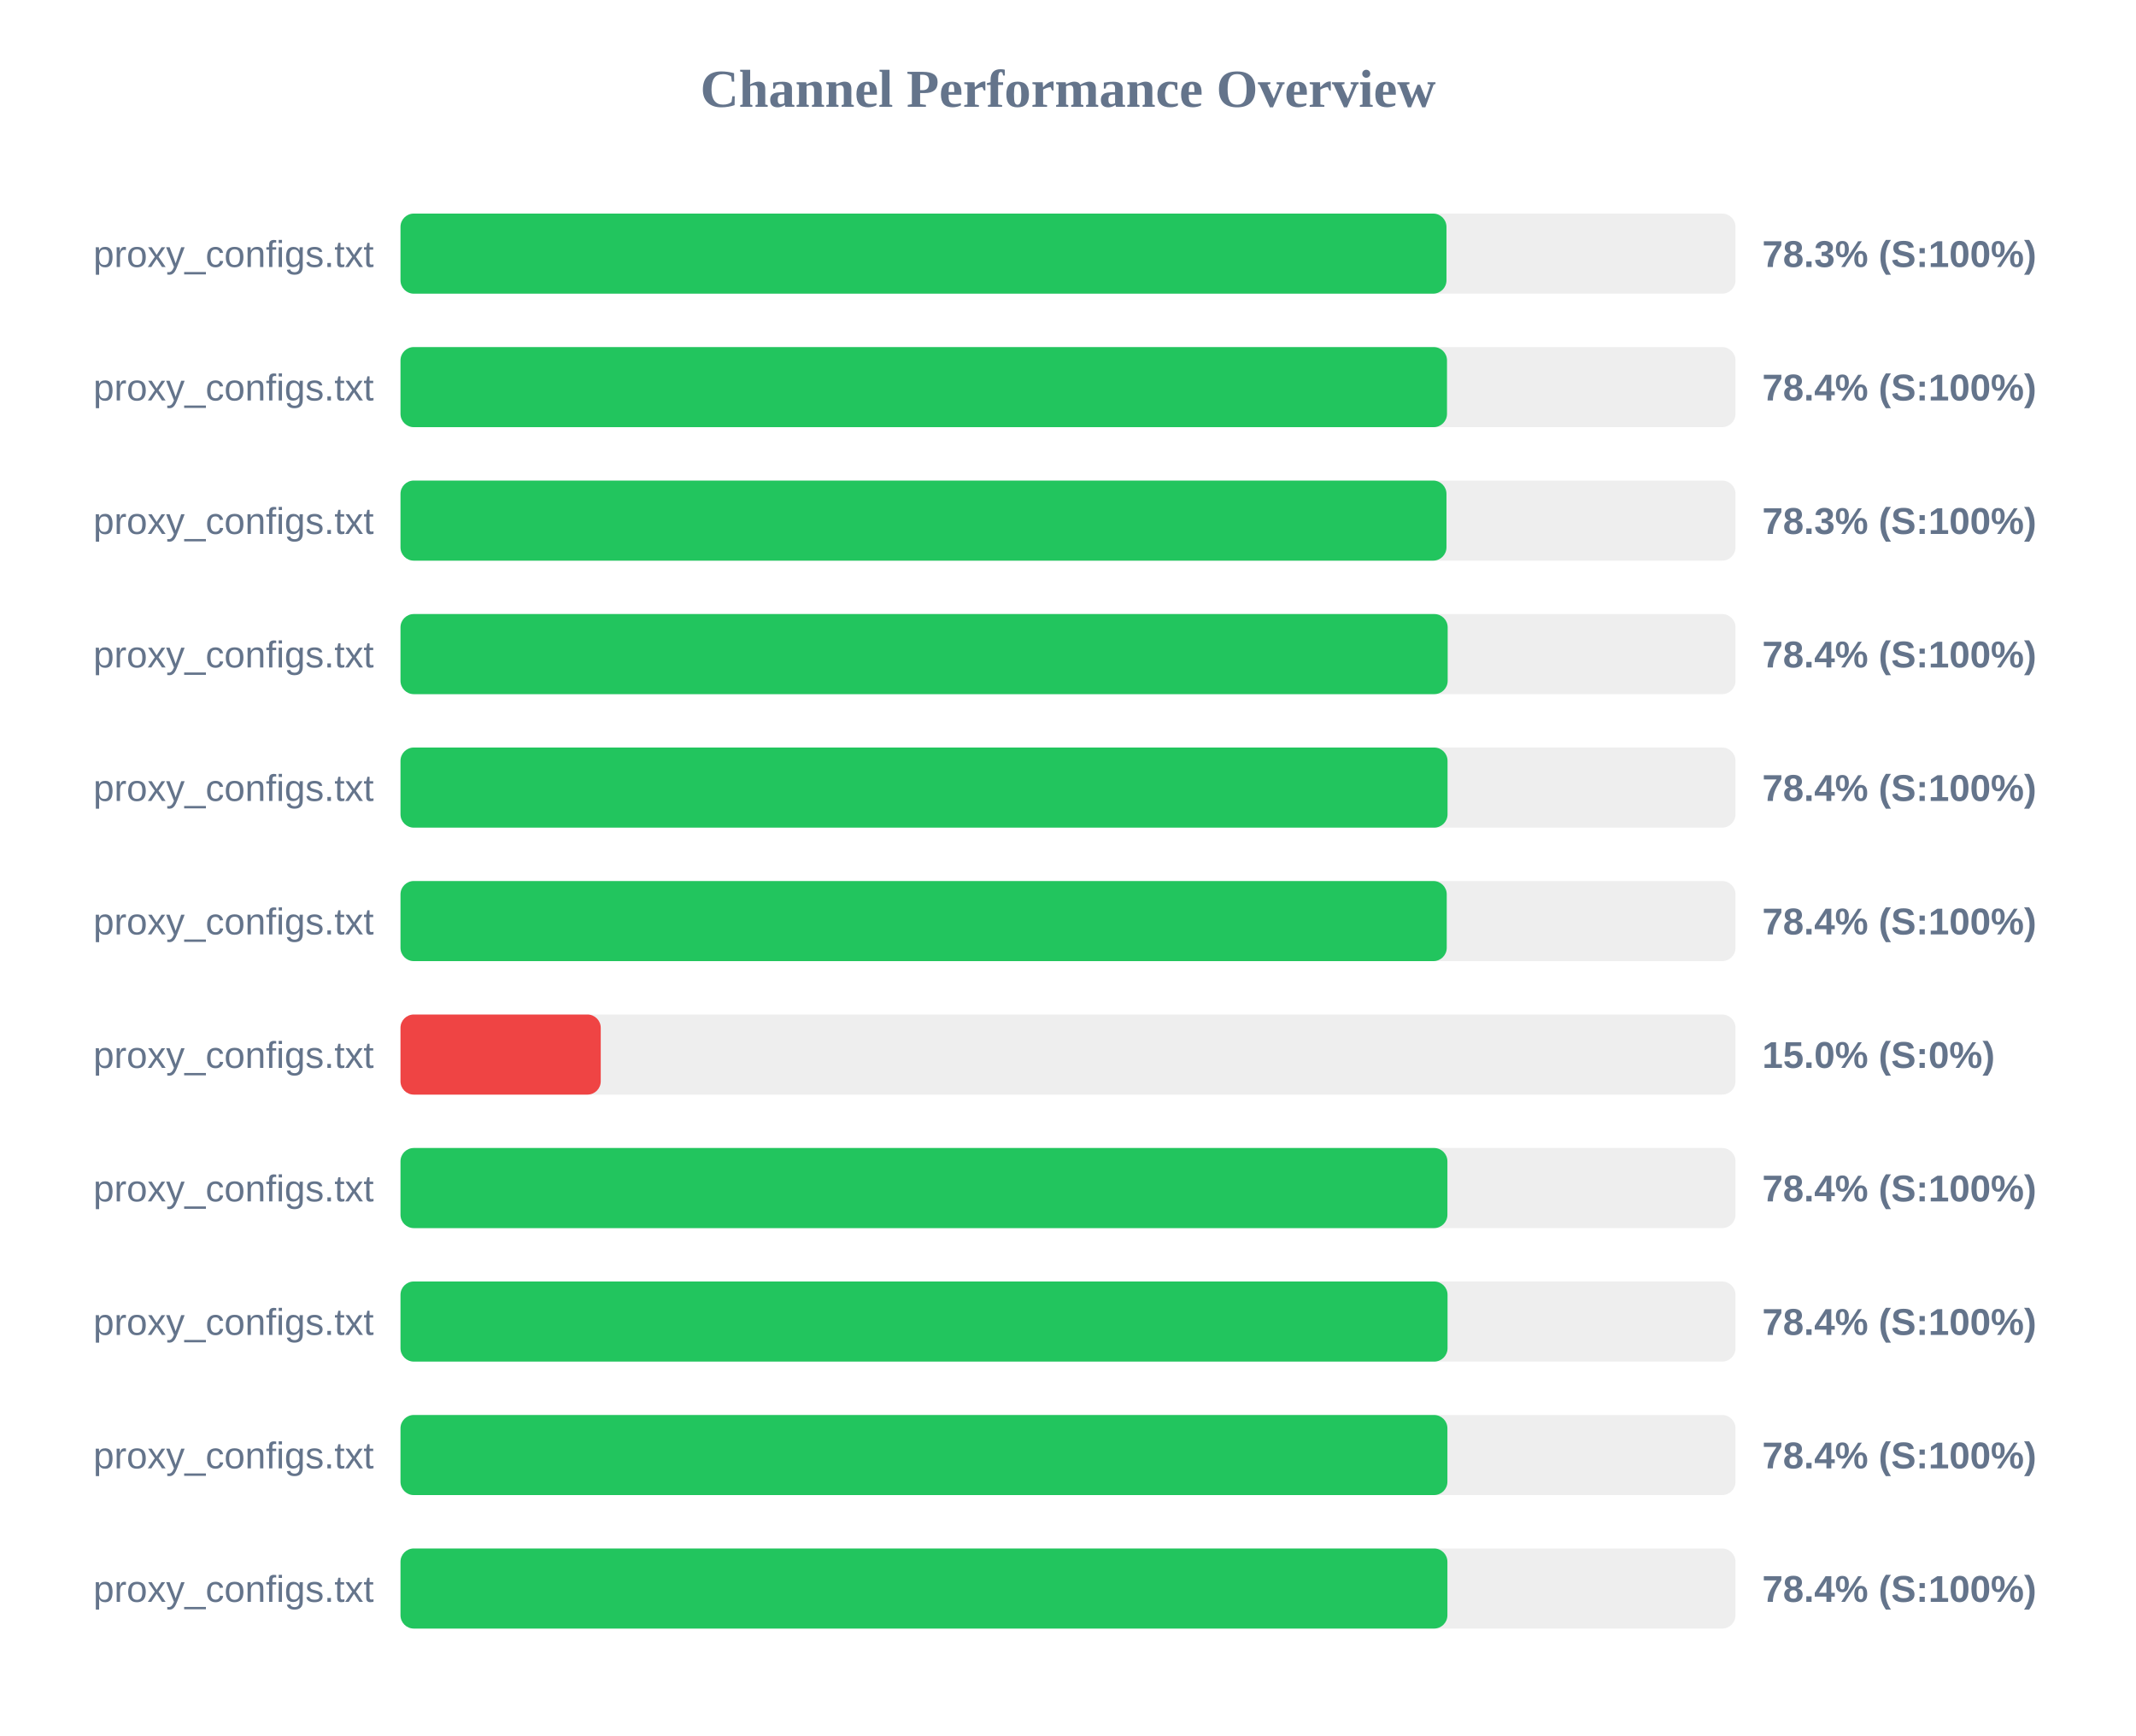
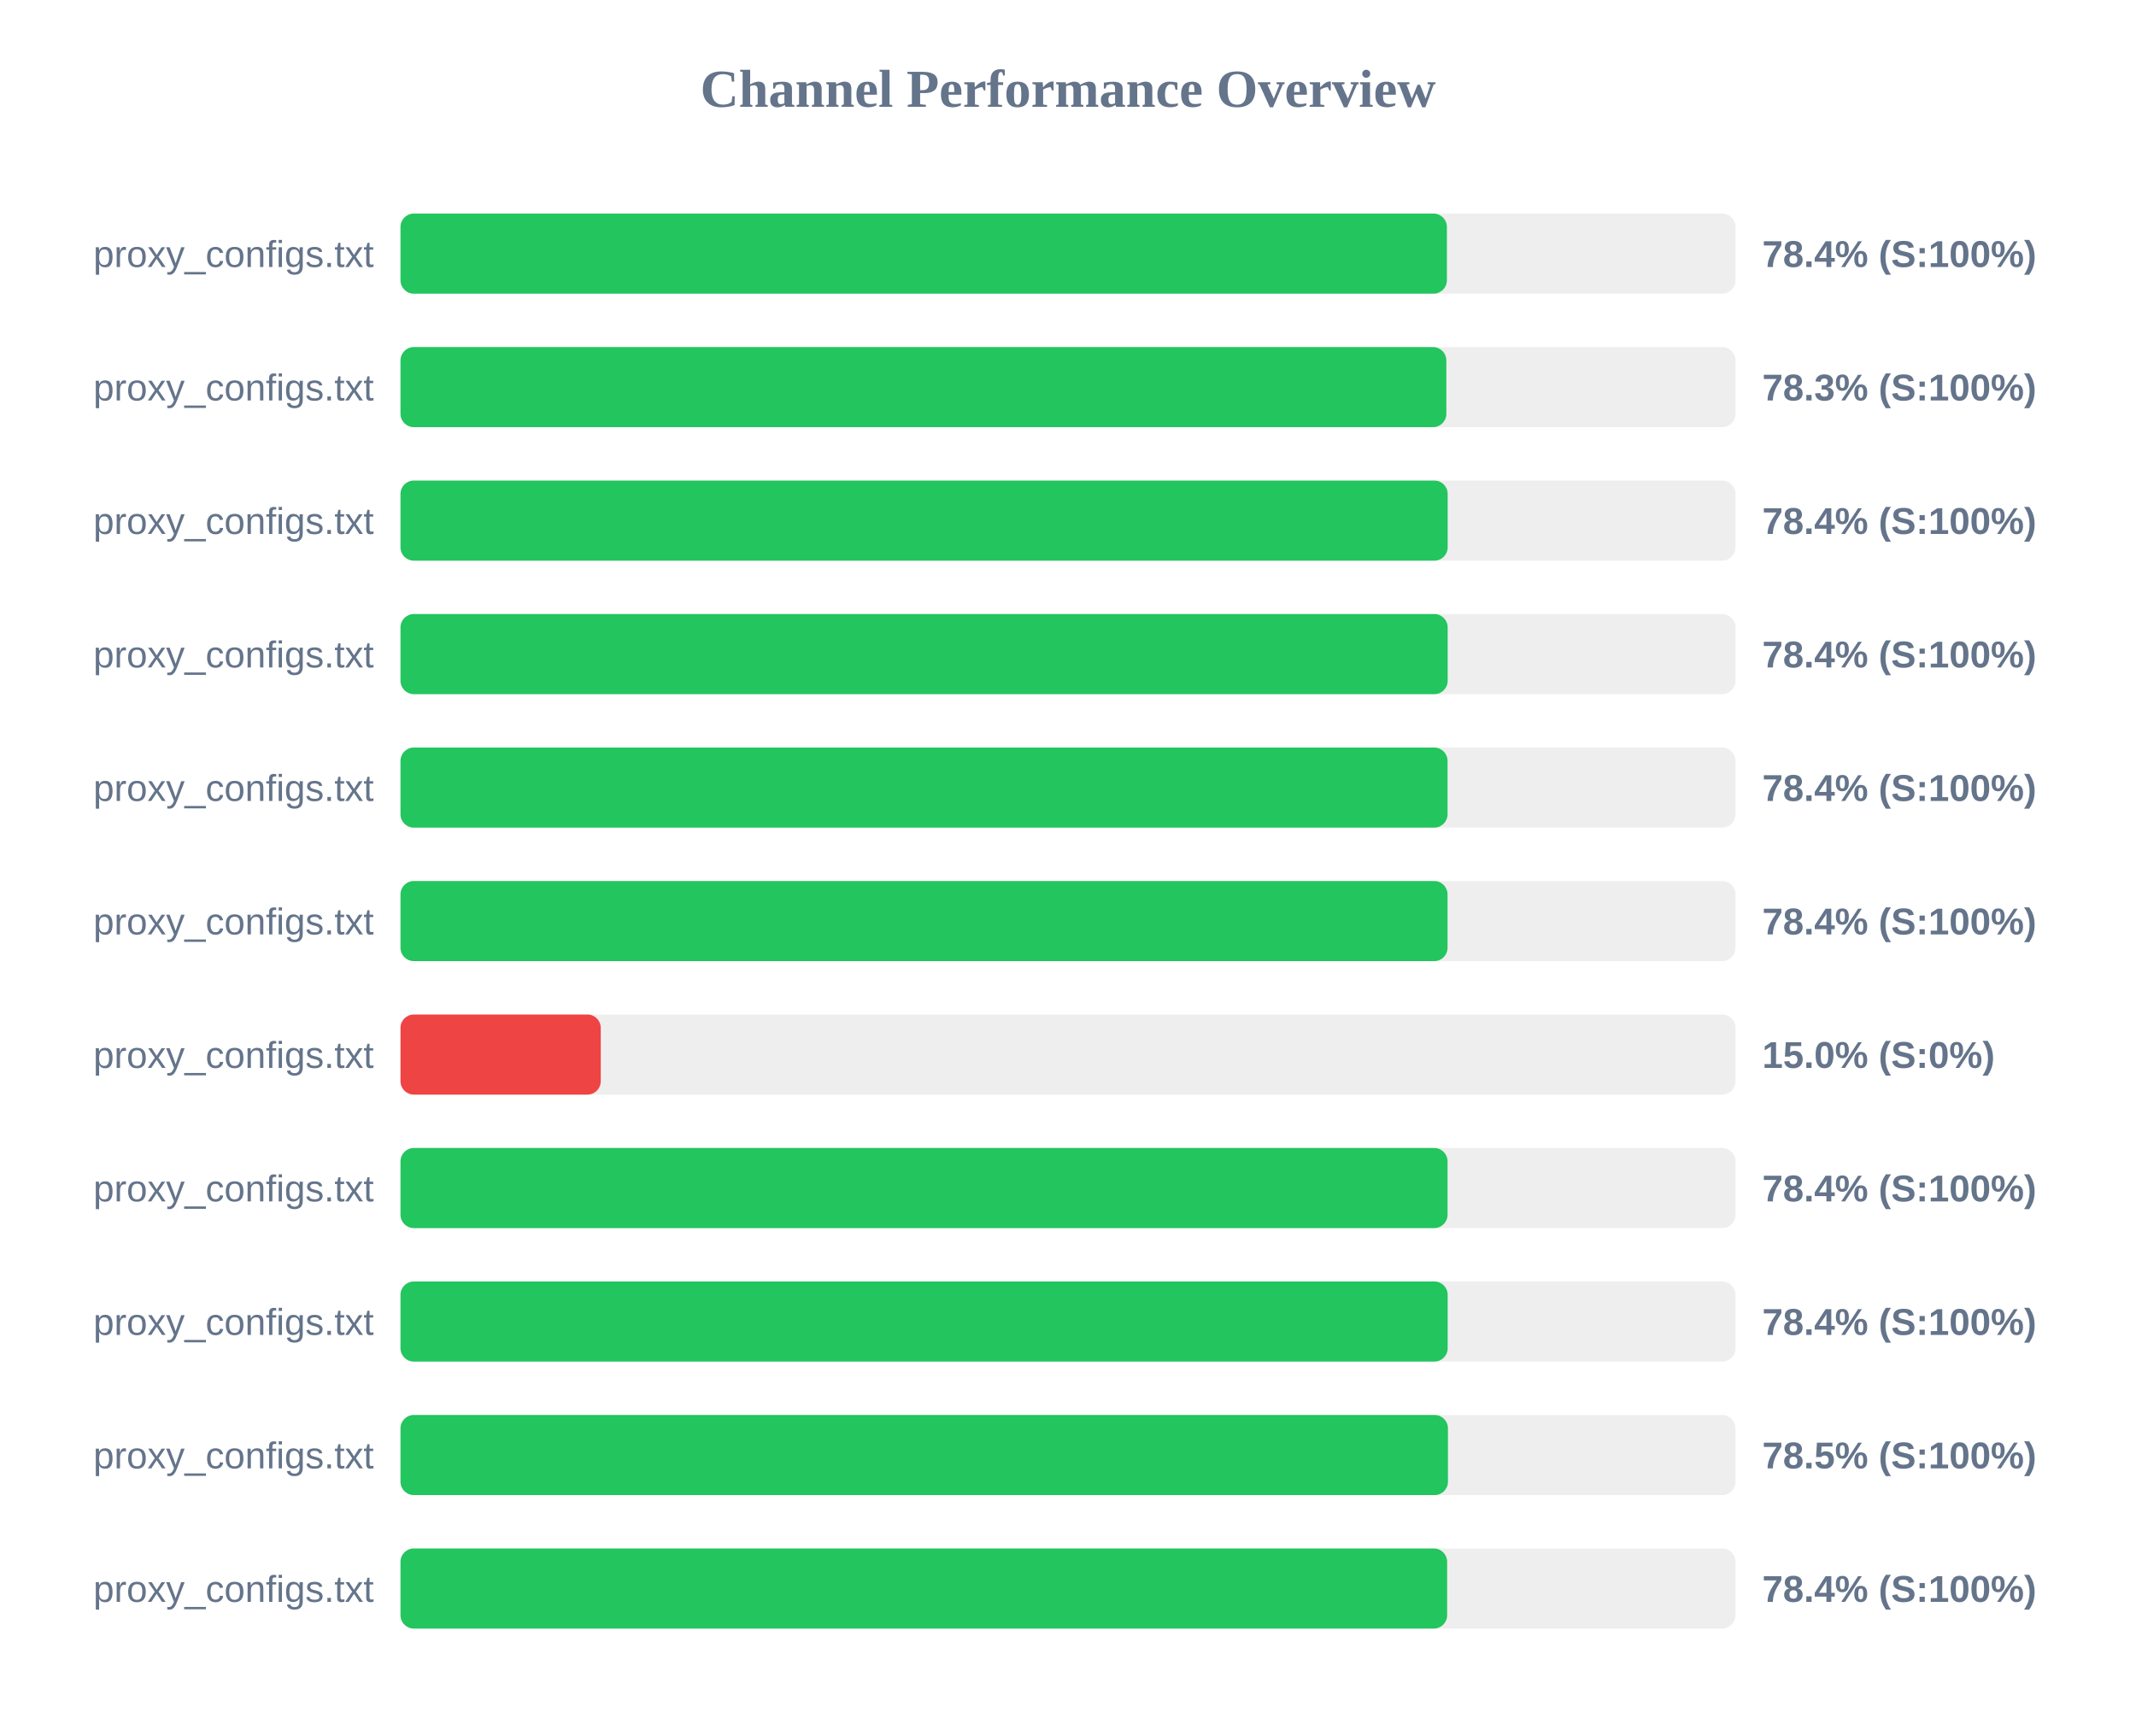
<svg xmlns="http://www.w3.org/2000/svg" width="800" height="650" version="1.1">
  <style>
        .row { font: 14px Arial; fill: #64748b; }
        .score { font: bold 14px Arial; fill: #64748b; }
    </style>
  <text x="400" y="40" text-anchor="middle" font-size="20px" font-weight="bold" fill="#64748b">Channel Performance Overview</text>
  <rect x="150" y="80" width="500" height="30" fill="#eee" rx="5" />
-   <rect x="150" y="80" width="391.75" height="30" fill="#22c55e" rx="5" />
+   <rect x="150" y="80" width="391.9" height="30" fill="#22c55e" rx="5" />
  <text x="140" y="100" text-anchor="end" class="row">proxy_configs.txt</text>
-   <text x="660" y="100" text-anchor="start" class="score">78.3% (S:100%)</text>
+   <text x="660" y="100" text-anchor="start" class="score">78.4% (S:100%)</text>
  <rect x="150" y="130" width="500" height="30" fill="#eee" rx="5" />
-   <rect x="150" y="130" width="391.95" height="30" fill="#22c55e" rx="5" />
+   <rect x="150" y="130" width="391.7" height="30" fill="#22c55e" rx="5" />
  <text x="140" y="150" text-anchor="end" class="row">proxy_configs.txt</text>
-   <text x="660" y="150" text-anchor="start" class="score">78.4% (S:100%)</text>
+   <text x="660" y="150" text-anchor="start" class="score">78.3% (S:100%)</text>
  <rect x="150" y="180" width="500" height="30" fill="#eee" rx="5" />
-   <rect x="150" y="180" width="391.75" height="30" fill="#22c55e" rx="5" />
+   <rect x="150" y="180" width="392.2" height="30" fill="#22c55e" rx="5" />
  <text x="140" y="200" text-anchor="end" class="row">proxy_configs.txt</text>
-   <text x="660" y="200" text-anchor="start" class="score">78.3% (S:100%)</text>
+   <text x="660" y="200" text-anchor="start" class="score">78.4% (S:100%)</text>
  <rect x="150" y="230" width="500" height="30" fill="#eee" rx="5" />
  <rect x="150" y="230" width="392.2" height="30" fill="#22c55e" rx="5" />
  <text x="140" y="250" text-anchor="end" class="row">proxy_configs.txt</text>
  <text x="660" y="250" text-anchor="start" class="score">78.4% (S:100%)</text>
  <rect x="150" y="280" width="500" height="30" fill="#eee" rx="5" />
  <rect x="150" y="280" width="392.15" height="30" fill="#22c55e" rx="5" />
  <text x="140" y="300" text-anchor="end" class="row">proxy_configs.txt</text>
  <text x="660" y="300" text-anchor="start" class="score">78.4% (S:100%)</text>
  <rect x="150" y="330" width="500" height="30" fill="#eee" rx="5" />
-   <rect x="150" y="330" width="391.85" height="30" fill="#22c55e" rx="5" />
+   <rect x="150" y="330" width="392.15" height="30" fill="#22c55e" rx="5" />
  <text x="140" y="350" text-anchor="end" class="row">proxy_configs.txt</text>
  <text x="660" y="350" text-anchor="start" class="score">78.4% (S:100%)</text>
  <rect x="150" y="380" width="500" height="30" fill="#eee" rx="5" />
  <rect x="150" y="380" width="75.0" height="30" fill="#ef4444" rx="5" />
  <text x="140" y="400" text-anchor="end" class="row">proxy_configs.txt</text>
  <text x="660" y="400" text-anchor="start" class="score">15.0% (S:0%)</text>
  <rect x="150" y="430" width="500" height="30" fill="#eee" rx="5" />
-   <rect x="150" y="430" width="392.1" height="30" fill="#22c55e" rx="5" />
+   <rect x="150" y="430" width="392.15" height="30" fill="#22c55e" rx="5" />
  <text x="140" y="450" text-anchor="end" class="row">proxy_configs.txt</text>
  <text x="660" y="450" text-anchor="start" class="score">78.4% (S:100%)</text>
  <rect x="150" y="480" width="500" height="30" fill="#eee" rx="5" />
-   <rect x="150" y="480" width="392.15" height="30" fill="#22c55e" rx="5" />
+   <rect x="150" y="480" width="392.2" height="30" fill="#22c55e" rx="5" />
  <text x="140" y="500" text-anchor="end" class="row">proxy_configs.txt</text>
  <text x="660" y="500" text-anchor="start" class="score">78.4% (S:100%)</text>
  <rect x="150" y="530" width="500" height="30" fill="#eee" rx="5" />
-   <rect x="150" y="530" width="392.1" height="30" fill="#22c55e" rx="5" />
+   <rect x="150" y="530" width="392.3" height="30" fill="#22c55e" rx="5" />
  <text x="140" y="550" text-anchor="end" class="row">proxy_configs.txt</text>
-   <text x="660" y="550" text-anchor="start" class="score">78.4% (S:100%)</text>
+   <text x="660" y="550" text-anchor="start" class="score">78.5% (S:100%)</text>
  <rect x="150" y="580" width="500" height="30" fill="#eee" rx="5" />
-   <rect x="150" y="580" width="392.1" height="30" fill="#22c55e" rx="5" />
+   <rect x="150" y="580" width="392.0" height="30" fill="#22c55e" rx="5" />
  <text x="140" y="600" text-anchor="end" class="row">proxy_configs.txt</text>
  <text x="660" y="600" text-anchor="start" class="score">78.4% (S:100%)</text>
</svg>
